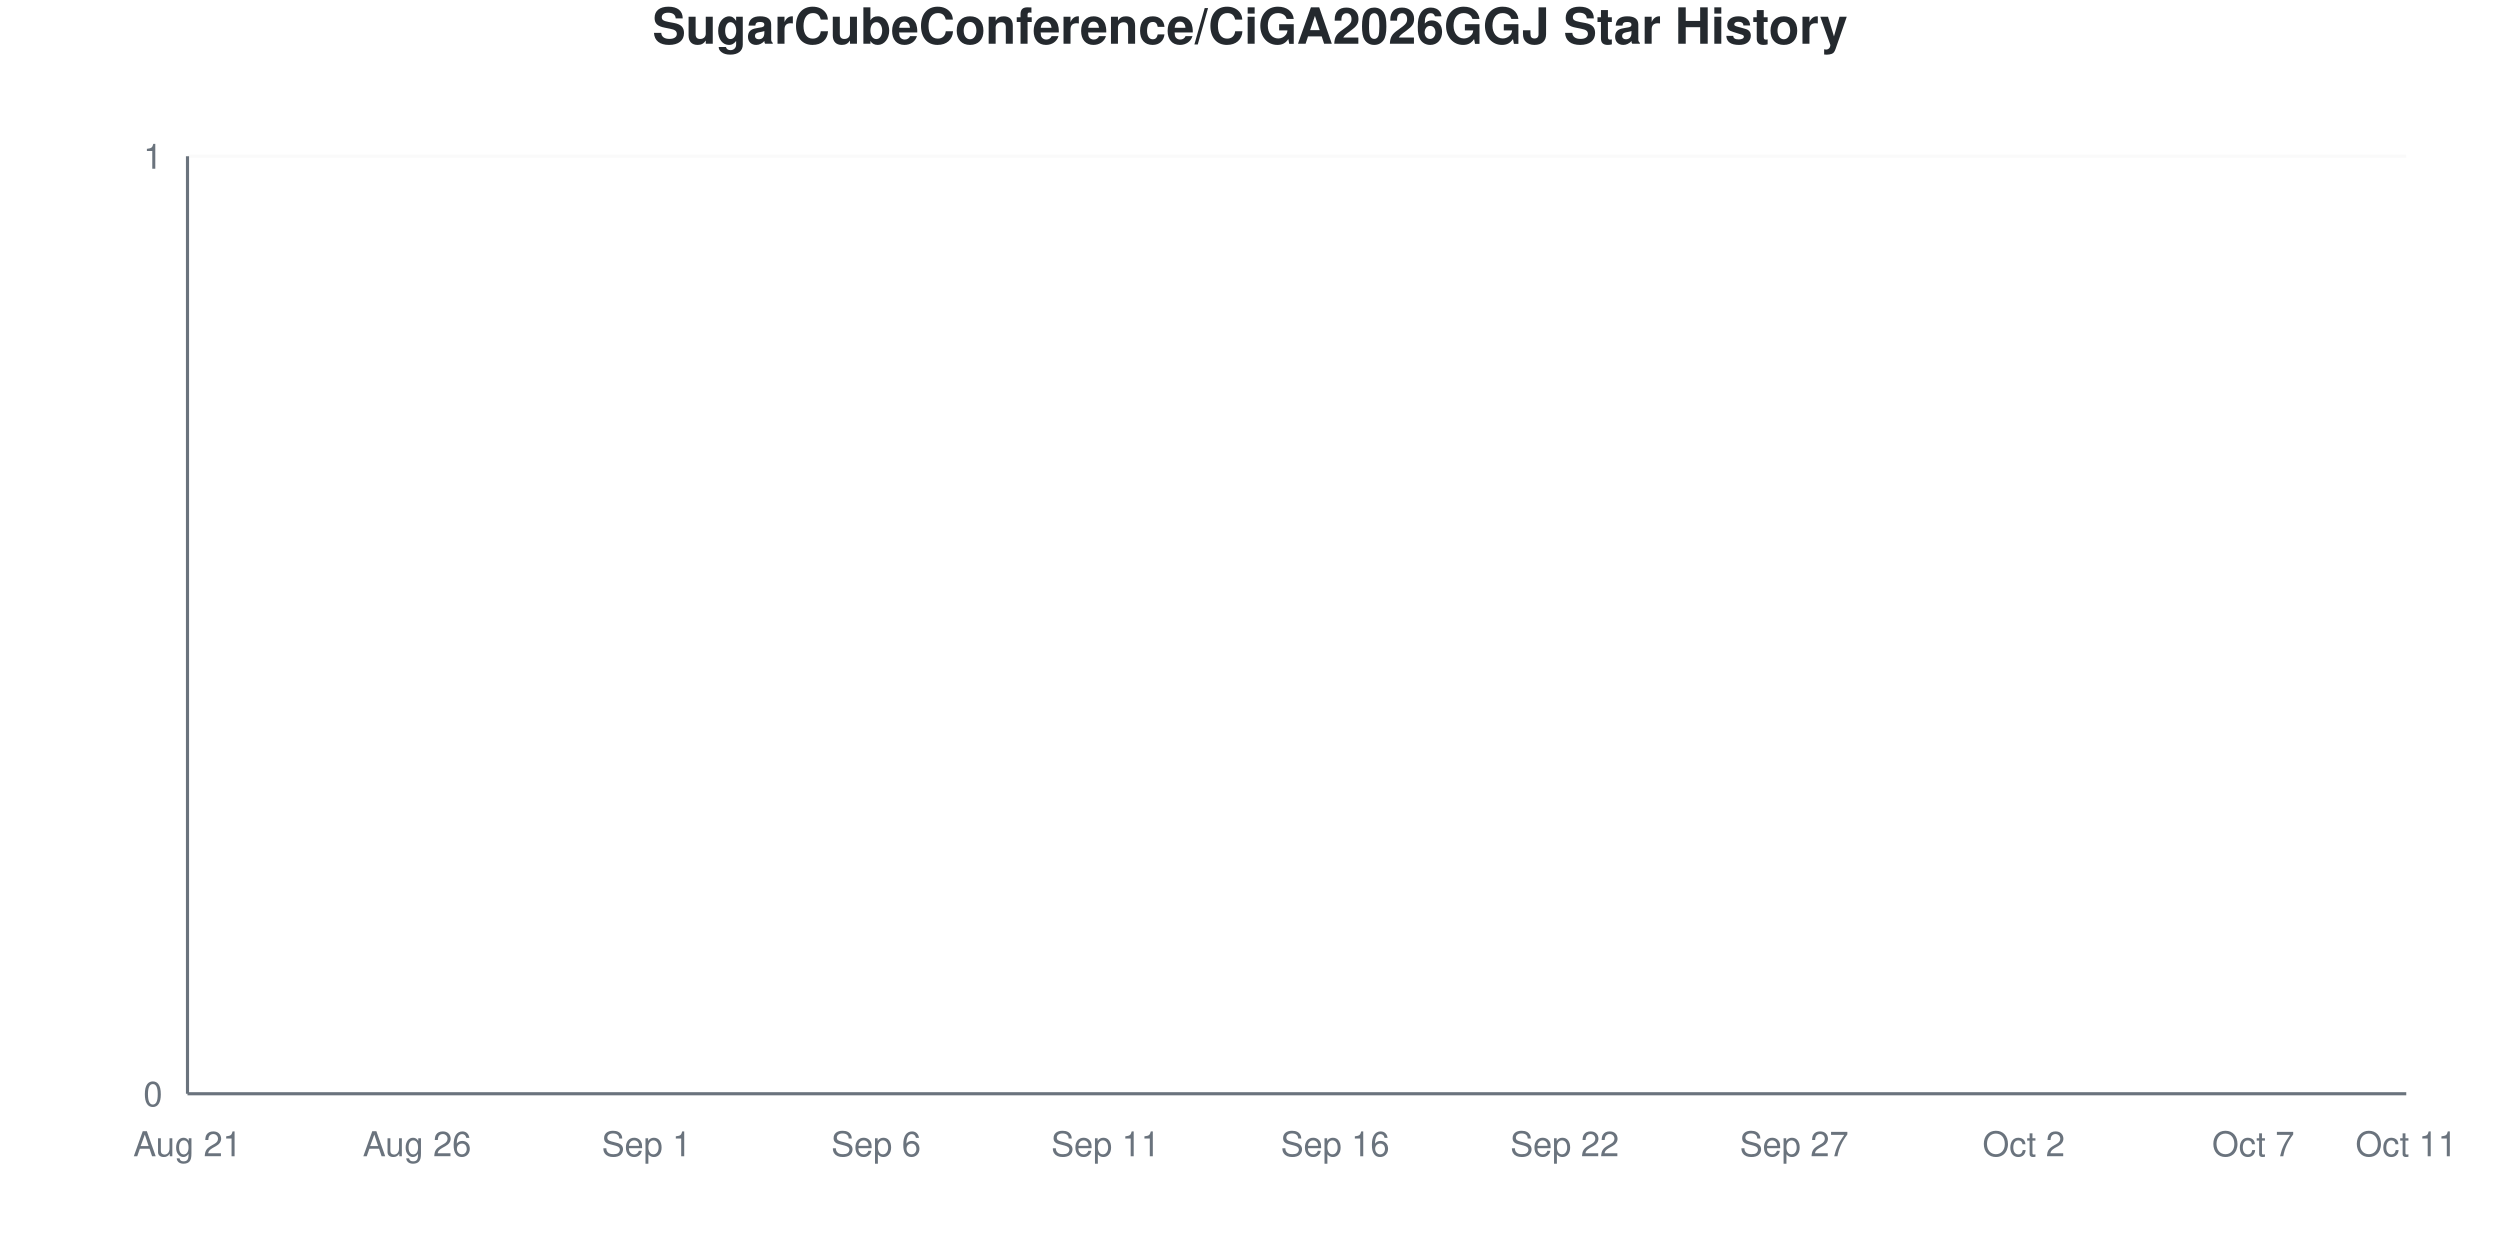
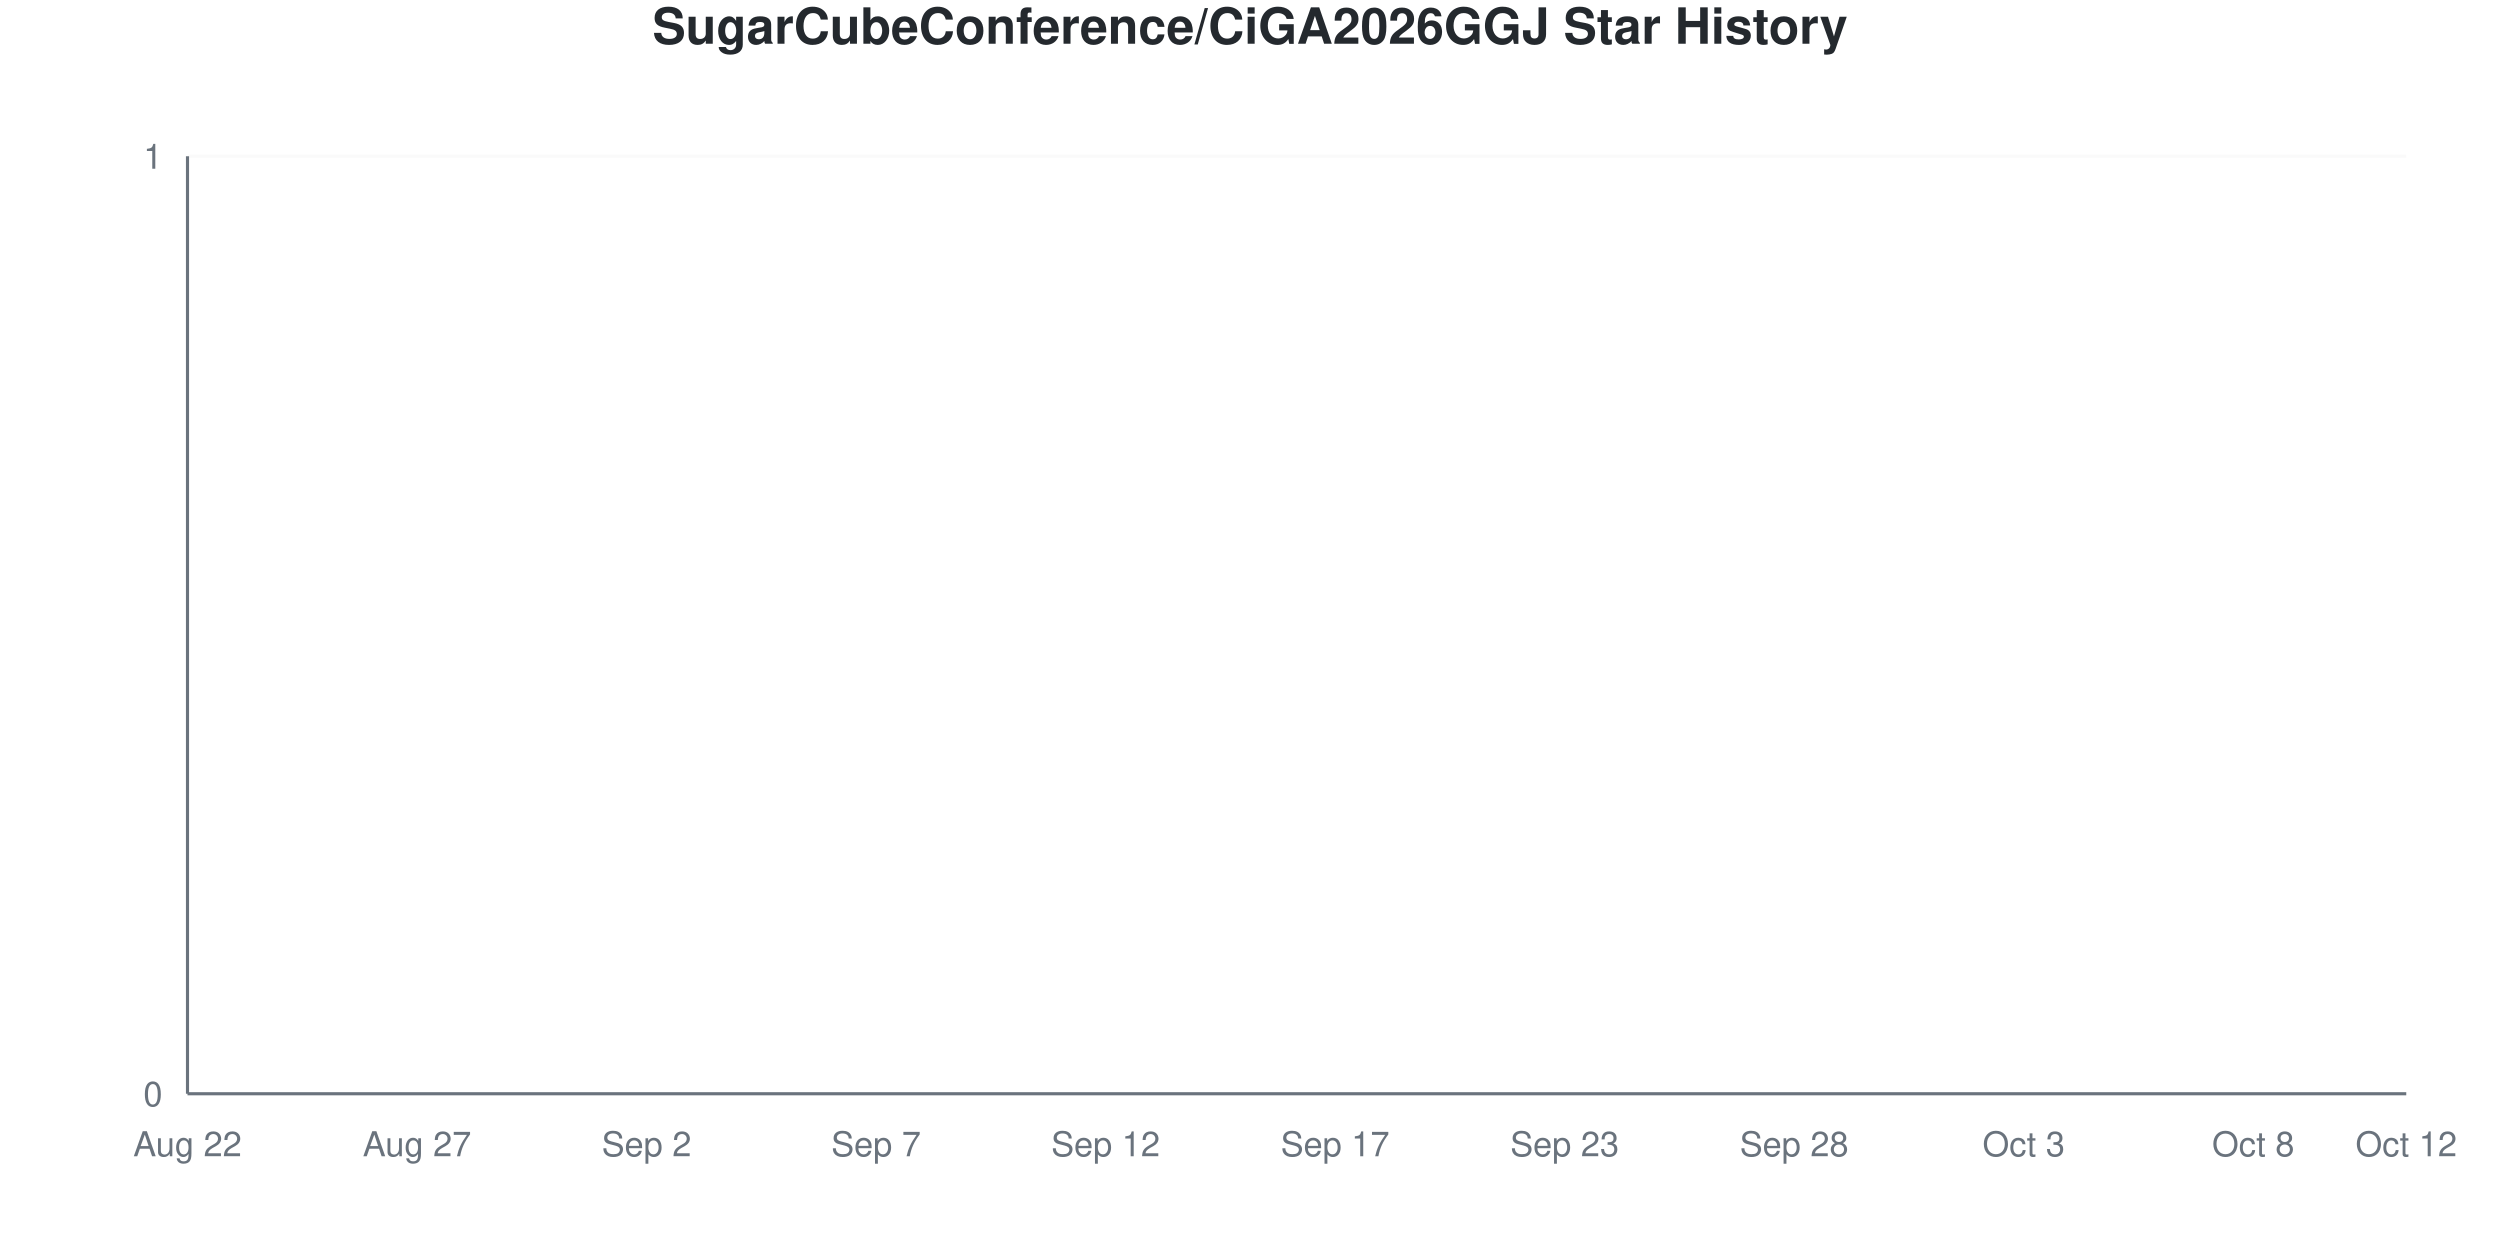
<svg xmlns="http://www.w3.org/2000/svg" viewBox="0 0 800 400" width="800" height="400">
  <style>
    @keyframes drawLine {
      to { stroke-dashoffset: 0; }
    }
    @keyframes fadeInPoint {
      from { opacity: 0; }
      to { opacity: 1; }
    }
    .data-line-0 {
      stroke-dasharray: 1065;
      stroke-dashoffset: 1065;
      animation: drawLine 2s ease-out forwards;
    }
    .data-point {
      opacity: 0;
      animation: fadeInPoint 0.5s ease-out forwards;
    }
    .chart-bg { fill: #fff; }
    .chart-text { fill: #24292e; }
    .chart-muted { fill: #6a737d; }
    .chart-grid { stroke: #eee; }
    .chart-axis { stroke: #6a737d; }
    @media (prefers-color-scheme: dark) {
      .chart-bg { fill: #0d1117; }
      .chart-text { fill: #e6edf3; }
      .chart-muted { fill: #8b949e; }
      .chart-grid { stroke: #21262d; }
      .chart-axis { stroke: #8b949e; }
    }
  </style>
  <rect width="800" height="400" class="chart-bg" />
  <text x="400" y="14" text-anchor="middle" class="chart-text" font-size="16" font-weight="bold" font-family="-apple-system, BlinkMacSystemFont, 'Segoe UI', Helvetica, Arial, sans-serif">SugarCubeConference/CiGA2026GGJ Star History</text>
  <g class="grid">
    <line x1="60" y1="350" x2="770" y2="350" class="chart-grid" stroke-opacity="0.3" />
    <text x="52" y="354" text-anchor="end" class="chart-muted" font-size="11" font-family="-apple-system, BlinkMacSystemFont, 'Segoe UI', Helvetica, Arial, sans-serif">0</text>
    <line x1="60" y1="50" x2="770" y2="50" class="chart-grid" stroke-opacity="0.3" />
    <text x="52" y="54" text-anchor="end" class="chart-muted" font-size="11" font-family="-apple-system, BlinkMacSystemFont, 'Segoe UI', Helvetica, Arial, sans-serif">1</text>
  </g>
  <g class="milestones">
    
  </g>
  <g class="x-axis">
-     <text x="60" y="370" text-anchor="middle" class="chart-muted" font-size="11" font-family="-apple-system, BlinkMacSystemFont, 'Segoe UI', Helvetica, Arial, sans-serif">Aug 21</text>
-     <text x="133.448" y="370" text-anchor="middle" class="chart-muted" font-size="11" font-family="-apple-system, BlinkMacSystemFont, 'Segoe UI', Helvetica, Arial, sans-serif">Aug 26</text>
-     <text x="206.897" y="370" text-anchor="middle" class="chart-muted" font-size="11" font-family="-apple-system, BlinkMacSystemFont, 'Segoe UI', Helvetica, Arial, sans-serif">Sep 1</text>
-     <text x="280.345" y="370" text-anchor="middle" class="chart-muted" font-size="11" font-family="-apple-system, BlinkMacSystemFont, 'Segoe UI', Helvetica, Arial, sans-serif">Sep 6</text>
-     <text x="353.793" y="370" text-anchor="middle" class="chart-muted" font-size="11" font-family="-apple-system, BlinkMacSystemFont, 'Segoe UI', Helvetica, Arial, sans-serif">Sep 11</text>
-     <text x="427.241" y="370" text-anchor="middle" class="chart-muted" font-size="11" font-family="-apple-system, BlinkMacSystemFont, 'Segoe UI', Helvetica, Arial, sans-serif">Sep 16</text>
-     <text x="500.69" y="370" text-anchor="middle" class="chart-muted" font-size="11" font-family="-apple-system, BlinkMacSystemFont, 'Segoe UI', Helvetica, Arial, sans-serif">Sep 22</text>
-     <text x="574.138" y="370" text-anchor="middle" class="chart-muted" font-size="11" font-family="-apple-system, BlinkMacSystemFont, 'Segoe UI', Helvetica, Arial, sans-serif">Sep 27</text>
-     <text x="647.586" y="370" text-anchor="middle" class="chart-muted" font-size="11" font-family="-apple-system, BlinkMacSystemFont, 'Segoe UI', Helvetica, Arial, sans-serif">Oct 2</text>
-     <text x="721.034" y="370" text-anchor="middle" class="chart-muted" font-size="11" font-family="-apple-system, BlinkMacSystemFont, 'Segoe UI', Helvetica, Arial, sans-serif">Oct 7</text>
-     <text x="770" y="370" text-anchor="middle" class="chart-muted" font-size="11" font-family="-apple-system, BlinkMacSystemFont, 'Segoe UI', Helvetica, Arial, sans-serif">Oct 11</text>
+     <text x="60" y="370" text-anchor="middle" class="chart-muted" font-size="11" font-family="-apple-system, BlinkMacSystemFont, 'Segoe UI', Helvetica, Arial, sans-serif">Aug 22</text>
+     <text x="133.448" y="370" text-anchor="middle" class="chart-muted" font-size="11" font-family="-apple-system, BlinkMacSystemFont, 'Segoe UI', Helvetica, Arial, sans-serif">Aug 27</text>
+     <text x="206.897" y="370" text-anchor="middle" class="chart-muted" font-size="11" font-family="-apple-system, BlinkMacSystemFont, 'Segoe UI', Helvetica, Arial, sans-serif">Sep 2</text>
+     <text x="280.345" y="370" text-anchor="middle" class="chart-muted" font-size="11" font-family="-apple-system, BlinkMacSystemFont, 'Segoe UI', Helvetica, Arial, sans-serif">Sep 7</text>
+     <text x="353.793" y="370" text-anchor="middle" class="chart-muted" font-size="11" font-family="-apple-system, BlinkMacSystemFont, 'Segoe UI', Helvetica, Arial, sans-serif">Sep 12</text>
+     <text x="427.241" y="370" text-anchor="middle" class="chart-muted" font-size="11" font-family="-apple-system, BlinkMacSystemFont, 'Segoe UI', Helvetica, Arial, sans-serif">Sep 17</text>
+     <text x="500.69" y="370" text-anchor="middle" class="chart-muted" font-size="11" font-family="-apple-system, BlinkMacSystemFont, 'Segoe UI', Helvetica, Arial, sans-serif">Sep 23</text>
+     <text x="574.138" y="370" text-anchor="middle" class="chart-muted" font-size="11" font-family="-apple-system, BlinkMacSystemFont, 'Segoe UI', Helvetica, Arial, sans-serif">Sep 28</text>
+     <text x="647.586" y="370" text-anchor="middle" class="chart-muted" font-size="11" font-family="-apple-system, BlinkMacSystemFont, 'Segoe UI', Helvetica, Arial, sans-serif">Oct 3</text>
+     <text x="721.034" y="370" text-anchor="middle" class="chart-muted" font-size="11" font-family="-apple-system, BlinkMacSystemFont, 'Segoe UI', Helvetica, Arial, sans-serif">Oct 8</text>
+     <text x="770" y="370" text-anchor="middle" class="chart-muted" font-size="11" font-family="-apple-system, BlinkMacSystemFont, 'Segoe UI', Helvetica, Arial, sans-serif">Oct 12</text>
  </g>
  <line x1="60" y1="50" x2="60" y2="350" class="chart-axis" stroke-width="1" />
  <line x1="60" y1="350" x2="770" y2="350" class="chart-axis" stroke-width="1" />
  <path d="M60,350 L60,350 C68.161,350 76.322,350 84.483,350 C92.644,350 100.805,350 108.966,350 C117.126,350 125.287,350 133.448,350 C141.609,350 149.77,350 157.931,350 C166.092,350 174.253,350 182.414,350 C190.575,350 198.736,350 206.897,350 C215.057,350 223.218,350 231.379,350 C239.54,350 247.701,350 255.862,350 C264.023,350 272.184,350 280.345,350 C288.506,350 296.667,350 304.828,350 C312.989,350 321.149,350 329.31,350 C337.471,350 345.632,350 353.793,350 C361.954,350 370.115,350 378.276,350 C386.437,350 394.598,350 402.759,350 C410.92,350 419.08,350 427.241,350 C435.402,350 443.563,350 451.724,350 C459.885,350 468.046,350 476.207,350 C484.368,350 492.529,350 500.69,350 C508.851,350 517.011,350 525.172,350 C533.333,350 541.494,350 549.655,350 C557.816,350 565.977,350 574.138,350 C582.299,350 590.46,350 598.621,350 C606.782,350 614.943,350 623.103,350 C631.264,350 639.425,350 647.586,350 C655.747,350 663.908,350 672.069,350 C680.23,350 688.391,350 696.552,350 C704.713,350 712.874,350 721.034,350 C729.195,350 737.356,350 745.517,350 C753.678,350 761.839,350 770,350 L770,350 L60,350 Z" fill="#dfb317" fill-opacity="0.1" />
  <path d="M60,350 L60,350 C68.161,350 76.322,350 84.483,350 C92.644,350 100.805,350 108.966,350 C117.126,350 125.287,350 133.448,350 C141.609,350 149.77,350 157.931,350 C166.092,350 174.253,350 182.414,350 C190.575,350 198.736,350 206.897,350 C215.057,350 223.218,350 231.379,350 C239.54,350 247.701,350 255.862,350 C264.023,350 272.184,350 280.345,350 C288.506,350 296.667,350 304.828,350 C312.989,350 321.149,350 329.31,350 C337.471,350 345.632,350 353.793,350 C361.954,350 370.115,350 378.276,350 C386.437,350 394.598,350 402.759,350 C410.92,350 419.08,350 427.241,350 C435.402,350 443.563,350 451.724,350 C459.885,350 468.046,350 476.207,350 C484.368,350 492.529,350 500.69,350 C508.851,350 517.011,350 525.172,350 C533.333,350 541.494,350 549.655,350 C557.816,350 565.977,350 574.138,350 C582.299,350 590.46,350 598.621,350 C606.782,350 614.943,350 623.103,350 C631.264,350 639.425,350 647.586,350 C655.747,350 663.908,350 672.069,350 C680.23,350 688.391,350 696.552,350 C704.713,350 712.874,350 721.034,350 C729.195,350 737.356,350 745.517,350 C753.678,350 761.839,350 770,350" fill="none" stroke="#dfb317" stroke-width="2.5" class="data-line-0" />
  <g class="points">
    <circle cx="60" cy="350" r="4" fill="#dfb317" class="data-point" style="animation-delay: 1.50s" />
    <circle cx="84.483" cy="350" r="4" fill="#dfb317" class="data-point" style="animation-delay: 1.55s" />
    <circle cx="108.966" cy="350" r="4" fill="#dfb317" class="data-point" style="animation-delay: 1.60s" />
    <circle cx="133.448" cy="350" r="4" fill="#dfb317" class="data-point" style="animation-delay: 1.65s" />
    <circle cx="157.931" cy="350" r="4" fill="#dfb317" class="data-point" style="animation-delay: 1.70s" />
    <circle cx="182.414" cy="350" r="4" fill="#dfb317" class="data-point" style="animation-delay: 1.75s" />
    <circle cx="206.897" cy="350" r="4" fill="#dfb317" class="data-point" style="animation-delay: 1.80s" />
    <circle cx="231.379" cy="350" r="4" fill="#dfb317" class="data-point" style="animation-delay: 1.85s" />
    <circle cx="255.862" cy="350" r="4" fill="#dfb317" class="data-point" style="animation-delay: 1.90s" />
    <circle cx="280.345" cy="350" r="4" fill="#dfb317" class="data-point" style="animation-delay: 1.95s" />
    <circle cx="304.828" cy="350" r="4" fill="#dfb317" class="data-point" style="animation-delay: 2.00s" />
    <circle cx="329.31" cy="350" r="4" fill="#dfb317" class="data-point" style="animation-delay: 2.05s" />
    <circle cx="353.793" cy="350" r="4" fill="#dfb317" class="data-point" style="animation-delay: 2.10s" />
    <circle cx="378.276" cy="350" r="4" fill="#dfb317" class="data-point" style="animation-delay: 2.15s" />
    <circle cx="402.759" cy="350" r="4" fill="#dfb317" class="data-point" style="animation-delay: 2.20s" />
    <circle cx="427.241" cy="350" r="4" fill="#dfb317" class="data-point" style="animation-delay: 2.25s" />
    <circle cx="451.724" cy="350" r="4" fill="#dfb317" class="data-point" style="animation-delay: 2.30s" />
    <circle cx="476.207" cy="350" r="4" fill="#dfb317" class="data-point" style="animation-delay: 2.35s" />
    <circle cx="500.69" cy="350" r="4" fill="#dfb317" class="data-point" style="animation-delay: 2.40s" />
    <circle cx="525.172" cy="350" r="4" fill="#dfb317" class="data-point" style="animation-delay: 2.45s" />
    <circle cx="549.655" cy="350" r="4" fill="#dfb317" class="data-point" style="animation-delay: 2.50s" />
    <circle cx="574.138" cy="350" r="4" fill="#dfb317" class="data-point" style="animation-delay: 2.55s" />
    <circle cx="598.621" cy="350" r="4" fill="#dfb317" class="data-point" style="animation-delay: 2.60s" />
    <circle cx="623.103" cy="350" r="4" fill="#dfb317" class="data-point" style="animation-delay: 2.65s" />
    <circle cx="647.586" cy="350" r="4" fill="#dfb317" class="data-point" style="animation-delay: 2.70s" />
    <circle cx="672.069" cy="350" r="4" fill="#dfb317" class="data-point" style="animation-delay: 2.75s" />
    <circle cx="696.552" cy="350" r="4" fill="#dfb317" class="data-point" style="animation-delay: 2.80s" />
    <circle cx="721.034" cy="350" r="4" fill="#dfb317" class="data-point" style="animation-delay: 2.85s" />
    <circle cx="745.517" cy="350" r="4" fill="#dfb317" class="data-point" style="animation-delay: 2.90s" />
    <circle cx="770" cy="350" r="4" fill="#dfb317" class="data-point" style="animation-delay: 2.95s" />
  </g>
</svg>
